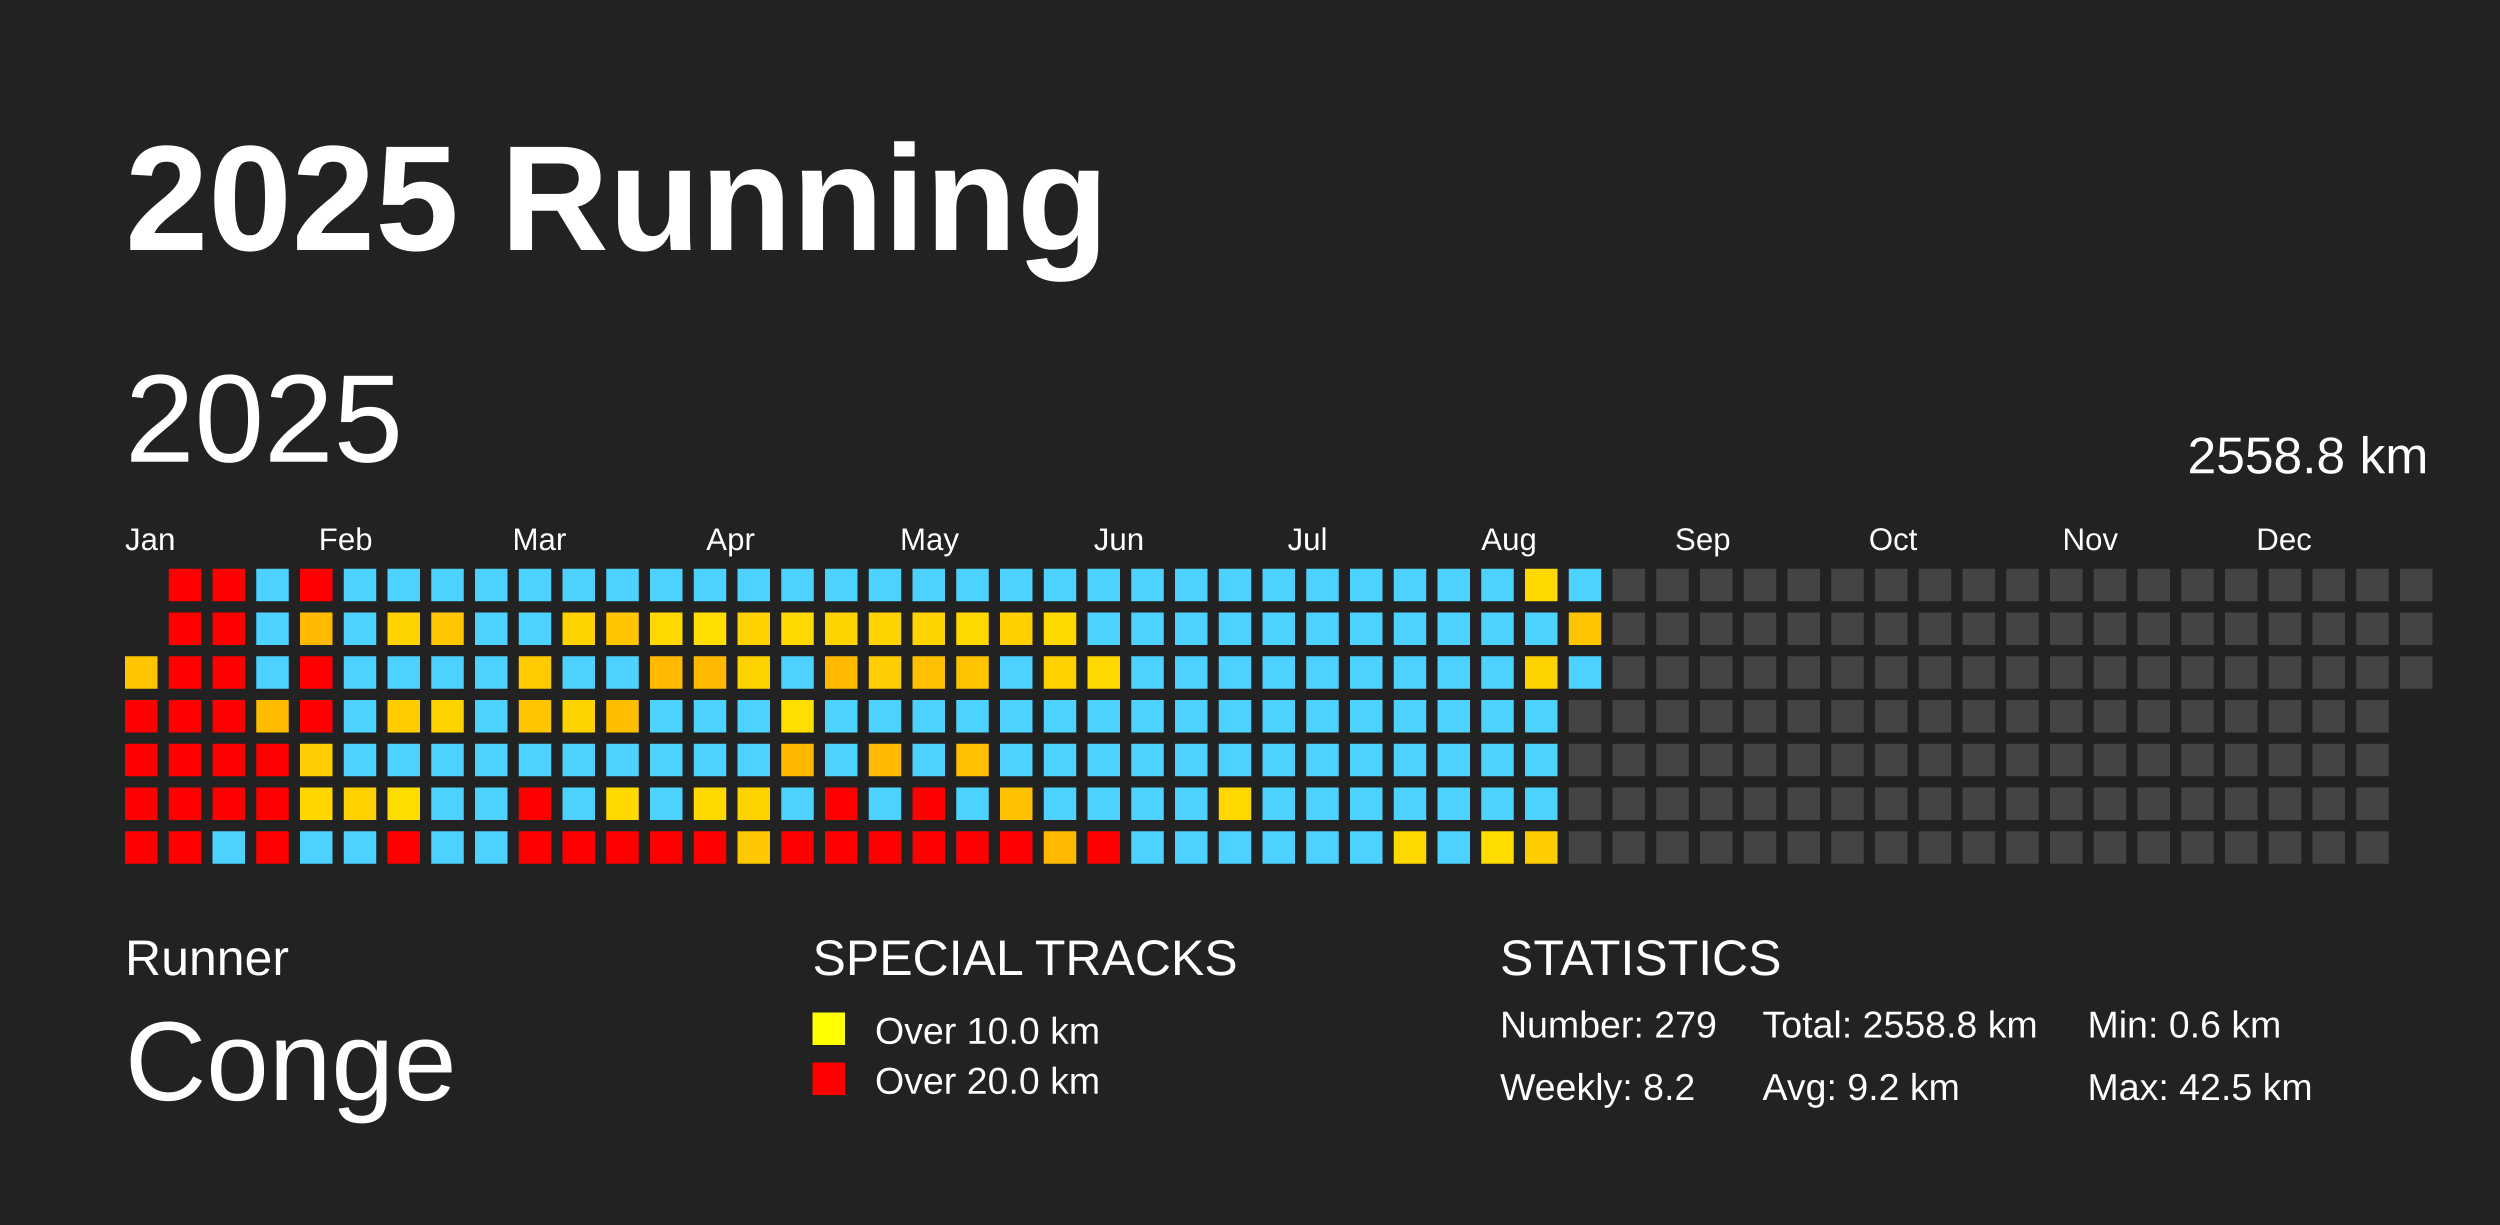
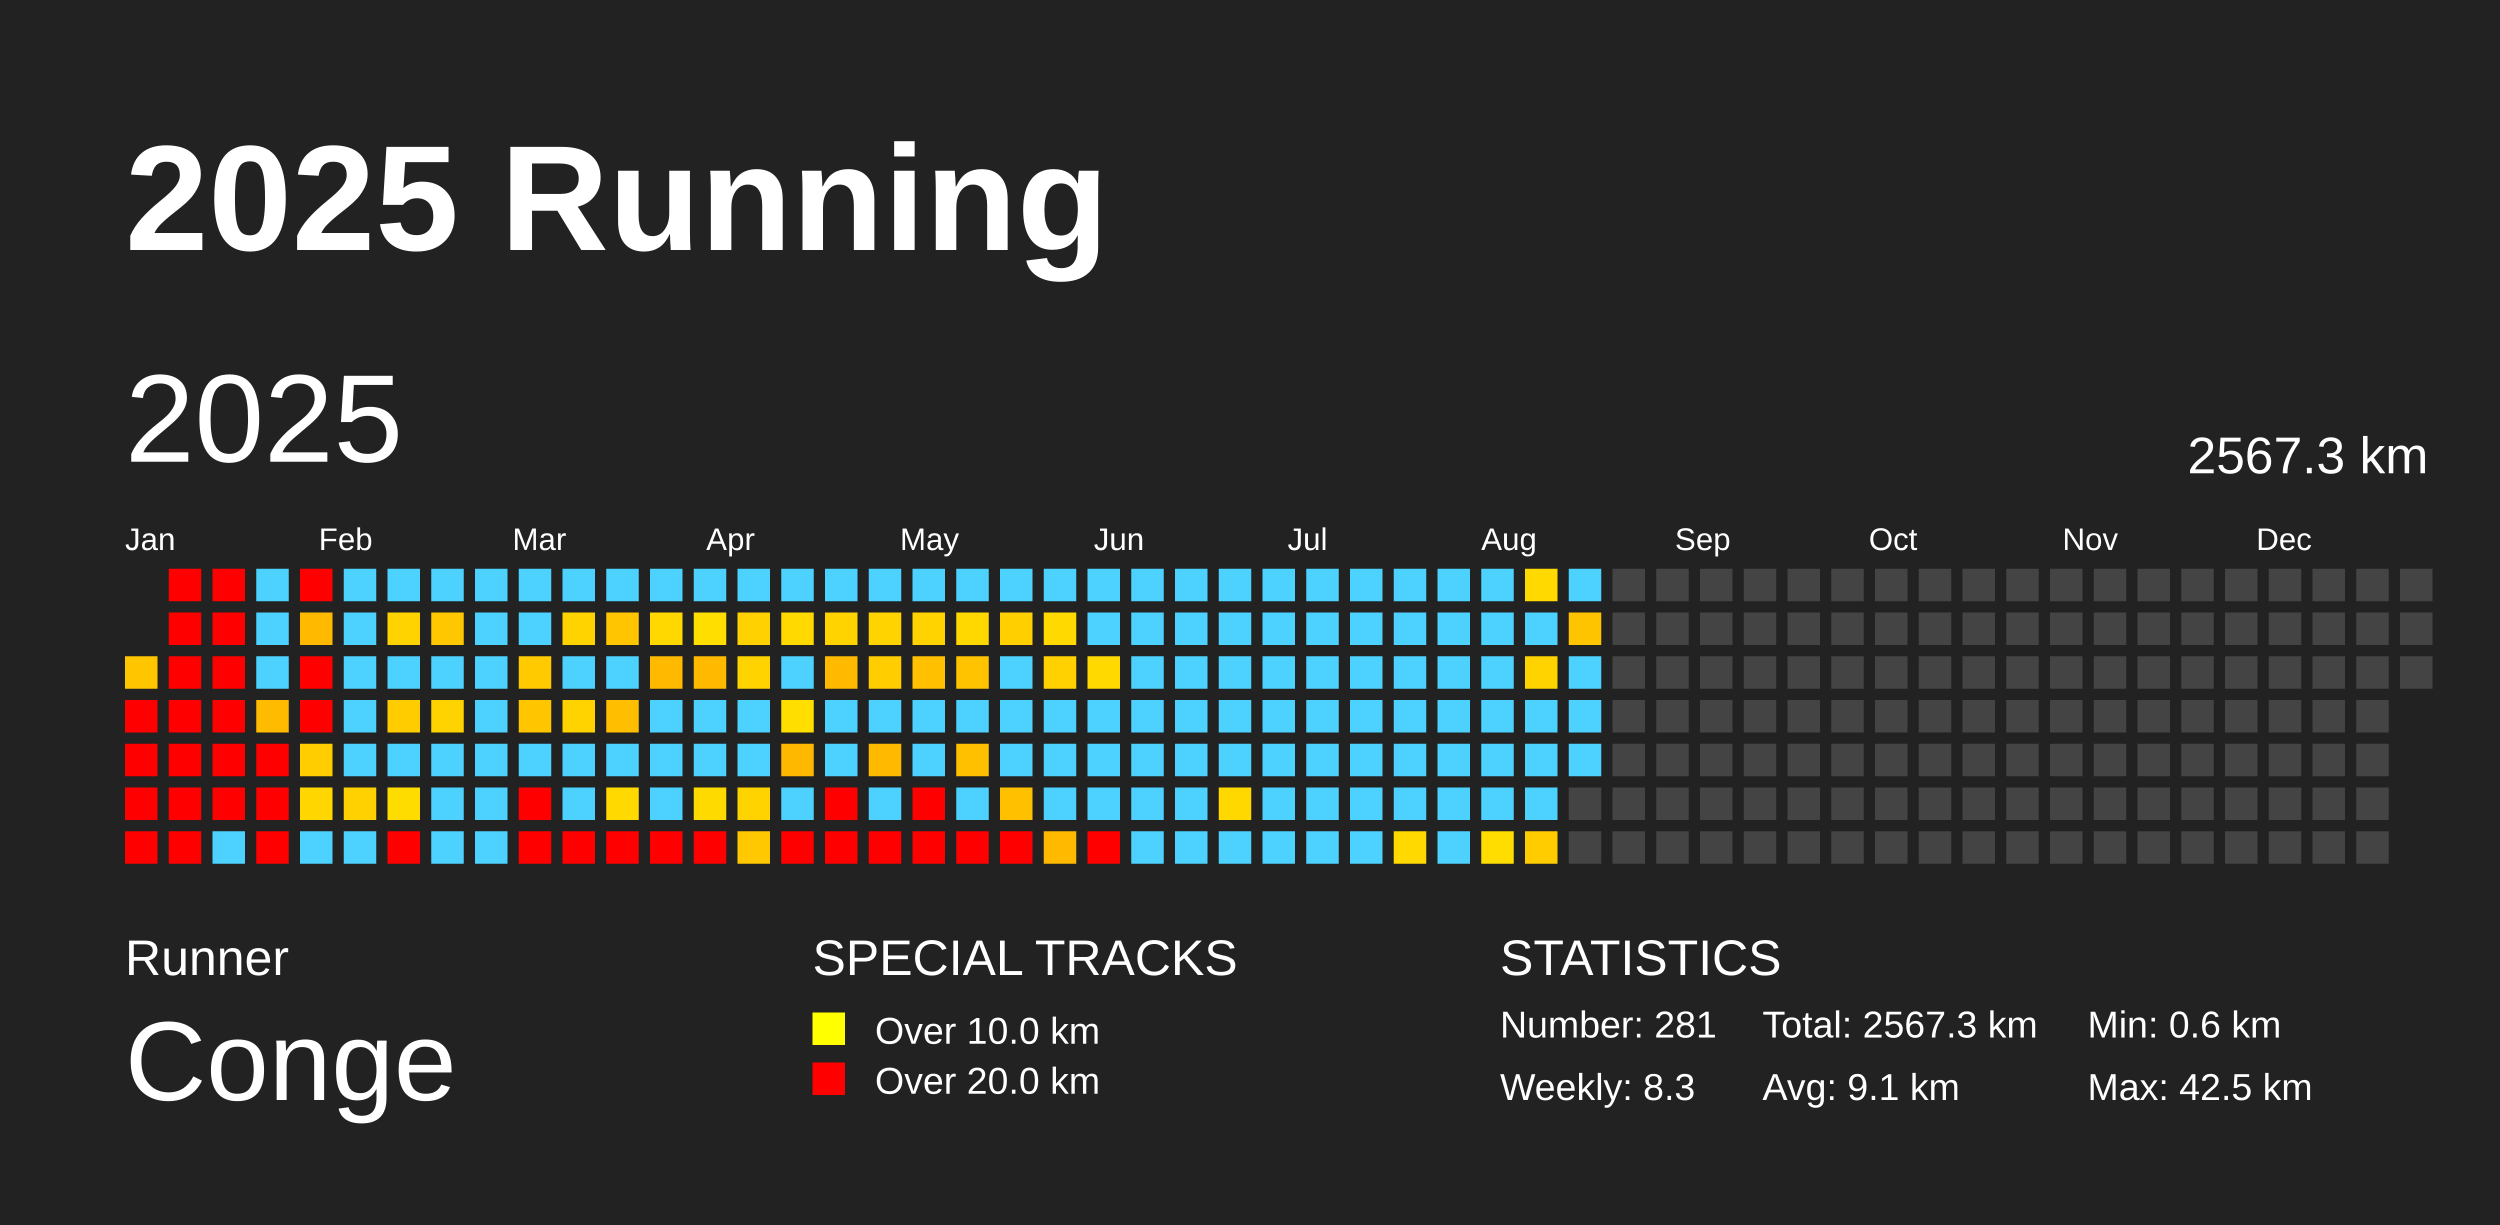
<svg xmlns="http://www.w3.org/2000/svg" baseProfile="full" height="98mm" version="1.1" viewBox="0,0,200,98" width="200mm">
  <defs />
  <rect fill="#222222" height="98" width="200" x="0" y="0" />
  <text fill="#FFFFFF" style="font-size:12px; font-family:Arial; font-weight:bold;" x="10" y="20">2025 Running</text>
  <text fill="#FFFFFF" style="font-size:4px; font-family:Arial" x="10" y="78">Runner</text>
  <text fill="#FFFFFF" style="font-size:9px; font-family:Arial" x="10" y="88">Conge</text>
  <text fill="#FFFFFF" style="font-size:4px; font-family:Arial" x="65" y="78">SPECIAL TRACKS</text>
  <rect fill="yellow" height="2.6" width="2.6" x="65" y="81" />
  <text fill="#FFFFFF" style="font-size:3px; font-family:Arial" x="70" y="83.5">Over 10.0 km</text>
  <rect fill="red" height="2.6" width="2.6" x="65" y="85" />
  <text fill="#FFFFFF" style="font-size:3px; font-family:Arial" x="70" y="87.5">Over 20.0 km</text>
  <text fill="#FFFFFF" style="font-size:4px; font-family:Arial" x="120" y="78">STATISTICS</text>
-   <text fill="#FFFFFF" style="font-size:3px; font-family:Arial" x="120" y="83">Number: 279</text>
-   <text fill="#FFFFFF" style="font-size:3px; font-family:Arial" x="120" y="88">Weekly: 8.2</text>
-   <text fill="#FFFFFF" style="font-size:3px; font-family:Arial" x="141" y="83">Total: 2558.8 km</text>
-   <text fill="#FFFFFF" style="font-size:3px; font-family:Arial" x="141" y="88">Avg: 9.2 km</text>
+   <text fill="#FFFFFF" style="font-size:3px; font-family:Arial" x="120" y="83">Number: 281</text>
+   <text fill="#FFFFFF" style="font-size:3px; font-family:Arial" x="120" y="88">Weekly: 8.3</text>
+   <text fill="#FFFFFF" style="font-size:3px; font-family:Arial" x="141" y="83">Total: 2567.3 km</text>
+   <text fill="#FFFFFF" style="font-size:3px; font-family:Arial" x="141" y="88">Avg: 9.1 km</text>
  <text fill="#FFFFFF" style="font-size:3px; font-family:Arial" x="167" y="83">Min: 0.6 km</text>
  <text fill="#FFFFFF" style="font-size:3px; font-family:Arial" x="167" y="88">Max: 42.5 km</text>
  <text dominant-baseline="hanging" fill="#FFFFFF" style="font-size:10.0px; font-family:Arial;" x="10" y="30">2025</text>
-   <text dominant-baseline="hanging" fill="#FFFFFF" style="font-size:4.125px; font-family:Arial;" x="175" y="35">2558.8 km</text>
+   <text dominant-baseline="hanging" fill="#FFFFFF" style="font-size:4.125px; font-family:Arial;" x="175" y="35">2567.3 km</text>
  <text fill="#FFFFFF" style="font-size:2.5px; font-family:Arial" x="10.0" y="44">Jan</text>
  <text fill="#FFFFFF" style="font-size:2.5px; font-family:Arial" x="25.5" y="44">Feb</text>
  <text fill="#FFFFFF" style="font-size:2.5px; font-family:Arial" x="41.0" y="44">Mar</text>
  <text fill="#FFFFFF" style="font-size:2.5px; font-family:Arial" x="56.5" y="44">Apr</text>
  <text fill="#FFFFFF" style="font-size:2.5px; font-family:Arial" x="72.0" y="44">May</text>
  <text fill="#FFFFFF" style="font-size:2.5px; font-family:Arial" x="87.5" y="44">Jun</text>
  <text fill="#FFFFFF" style="font-size:2.5px; font-family:Arial" x="103.0" y="44">Jul</text>
  <text fill="#FFFFFF" style="font-size:2.5px; font-family:Arial" x="118.5" y="44">Aug</text>
  <text fill="#FFFFFF" style="font-size:2.5px; font-family:Arial" x="134.0" y="44">Sep</text>
  <text fill="#FFFFFF" style="font-size:2.5px; font-family:Arial" x="149.5" y="44">Oct</text>
  <text fill="#FFFFFF" style="font-size:2.5px; font-family:Arial" x="165.0" y="44">Nov</text>
  <text fill="#FFFFFF" style="font-size:2.5px; font-family:Arial" x="180.5" y="44">Dec</text>
  <rect fill="#ffc600" height="2.6" width="2.6" x="10.0" y="52.5" />
  <rect fill="red" height="2.6" width="2.6" x="10.0" y="56.0" />
  <rect fill="red" height="2.6" width="2.6" x="10.0" y="59.5" />
  <rect fill="red" height="2.6" width="2.6" x="10.0" y="63.0" />
  <rect fill="red" height="2.6" width="2.6" x="10.0" y="66.5" />
  <rect fill="red" height="2.6" width="2.6" x="13.5" y="45.5" />
  <rect fill="red" height="2.6" width="2.6" x="13.5" y="49.0" />
  <rect fill="red" height="2.6" width="2.6" x="13.5" y="52.5" />
  <rect fill="red" height="2.6" width="2.6" x="13.5" y="56.0" />
  <rect fill="red" height="2.6" width="2.6" x="13.5" y="59.5" />
  <rect fill="red" height="2.6" width="2.6" x="13.5" y="63.0" />
  <rect fill="red" height="2.6" width="2.6" x="13.5" y="66.5" />
  <rect fill="red" height="2.6" width="2.6" x="17.0" y="45.5" />
  <rect fill="red" height="2.6" width="2.6" x="17.0" y="49.0" />
  <rect fill="red" height="2.6" width="2.6" x="17.0" y="52.5" />
  <rect fill="red" height="2.6" width="2.6" x="17.0" y="56.0" />
  <rect fill="red" height="2.6" width="2.6" x="17.0" y="59.5" />
  <rect fill="red" height="2.6" width="2.6" x="17.0" y="63.0" />
  <rect fill="#4dd2ff" height="2.6" width="2.6" x="17.0" y="66.5" />
  <rect fill="#4dd2ff" height="2.6" width="2.6" x="20.5" y="45.5" />
  <rect fill="#4dd2ff" height="2.6" width="2.6" x="20.5" y="49.0" />
  <rect fill="#4dd2ff" height="2.6" width="2.6" x="20.5" y="52.5" />
  <rect fill="#ffbb00" height="2.6" width="2.6" x="20.5" y="56.0" />
  <rect fill="red" height="2.6" width="2.6" x="20.5" y="59.5" />
  <rect fill="red" height="2.6" width="2.6" x="20.5" y="63.0" />
  <rect fill="red" height="2.6" width="2.6" x="20.5" y="66.5" />
  <rect fill="red" height="2.6" width="2.6" x="24.0" y="45.5" />
  <rect fill="#ffba00" height="2.6" width="2.6" x="24.0" y="49.0" />
  <rect fill="red" height="2.6" width="2.6" x="24.0" y="52.5" />
  <rect fill="red" height="2.6" width="2.6" x="24.0" y="56.0" />
  <rect fill="#ffcd00" height="2.6" width="2.6" x="24.0" y="59.5" />
  <rect fill="#ffd600" height="2.6" width="2.6" x="24.0" y="63.0" />
  <rect fill="#4dd2ff" height="2.6" width="2.6" x="24.0" y="66.5" />
  <rect fill="#4dd2ff" height="2.6" width="2.6" x="27.5" y="45.5" />
  <rect fill="#4dd2ff" height="2.6" width="2.6" x="27.5" y="49.0" />
  <rect fill="#4dd2ff" height="2.6" width="2.6" x="27.5" y="52.5" />
  <rect fill="#4dd2ff" height="2.6" width="2.6" x="27.5" y="56.0" />
  <rect fill="#4dd2ff" height="2.6" width="2.6" x="27.5" y="59.5" />
  <rect fill="#ffd100" height="2.6" width="2.6" x="27.5" y="63.0" />
  <rect fill="#4dd2ff" height="2.6" width="2.6" x="27.5" y="66.5" />
  <rect fill="#4dd2ff" height="2.6" width="2.6" x="31.0" y="45.5" />
  <rect fill="#ffd300" height="2.6" width="2.6" x="31.0" y="49.0" />
  <rect fill="#4dd2ff" height="2.6" width="2.6" x="31.0" y="52.5" />
  <rect fill="#ffcc00" height="2.6" width="2.6" x="31.0" y="56.0" />
  <rect fill="#4dd2ff" height="2.6" width="2.6" x="31.0" y="59.5" />
  <rect fill="#ffdc00" height="2.6" width="2.6" x="31.0" y="63.0" />
  <rect fill="red" height="2.6" width="2.6" x="31.0" y="66.5" />
  <rect fill="#4dd2ff" height="2.6" width="2.6" x="34.5" y="45.5" />
  <rect fill="#ffc700" height="2.6" width="2.6" x="34.5" y="49.0" />
  <rect fill="#4dd2ff" height="2.6" width="2.6" x="34.5" y="52.5" />
  <rect fill="#ffd300" height="2.6" width="2.6" x="34.5" y="56.0" />
  <rect fill="#4dd2ff" height="2.6" width="2.6" x="34.5" y="59.5" />
  <rect fill="#4dd2ff" height="2.6" width="2.6" x="34.5" y="63.0" />
  <rect fill="#4dd2ff" height="2.6" width="2.6" x="34.5" y="66.5" />
  <rect fill="#4dd2ff" height="2.6" width="2.6" x="38.0" y="45.5" />
  <rect fill="#4dd2ff" height="2.6" width="2.6" x="38.0" y="49.0" />
  <rect fill="#4dd2ff" height="2.6" width="2.6" x="38.0" y="52.5" />
  <rect fill="#4dd2ff" height="2.6" width="2.6" x="38.0" y="56.0" />
  <rect fill="#4dd2ff" height="2.6" width="2.6" x="38.0" y="59.5" />
  <rect fill="#4dd2ff" height="2.6" width="2.6" x="38.0" y="63.0" />
  <rect fill="#4dd2ff" height="2.6" width="2.6" x="38.0" y="66.5" />
  <rect fill="#4dd2ff" height="2.6" width="2.6" x="41.5" y="45.5" />
  <rect fill="#4dd2ff" height="2.6" width="2.6" x="41.5" y="49.0" />
  <rect fill="#ffcb00" height="2.6" width="2.6" x="41.5" y="52.5" />
  <rect fill="#ffc600" height="2.6" width="2.6" x="41.5" y="56.0" />
  <rect fill="#4dd2ff" height="2.6" width="2.6" x="41.5" y="59.5" />
  <rect fill="red" height="2.6" width="2.6" x="41.5" y="63.0" />
  <rect fill="red" height="2.6" width="2.6" x="41.5" y="66.5" />
  <rect fill="#4dd2ff" height="2.6" width="2.6" x="45.0" y="45.5" />
  <rect fill="#ffd300" height="2.6" width="2.6" x="45.0" y="49.0" />
  <rect fill="#4dd2ff" height="2.6" width="2.6" x="45.0" y="52.5" />
  <rect fill="#ffd300" height="2.6" width="2.6" x="45.0" y="56.0" />
  <rect fill="#4dd2ff" height="2.6" width="2.6" x="45.0" y="59.5" />
  <rect fill="#4dd2ff" height="2.6" width="2.6" x="45.0" y="63.0" />
  <rect fill="red" height="2.6" width="2.6" x="45.0" y="66.5" />
  <rect fill="#4dd2ff" height="2.6" width="2.6" x="48.5" y="45.5" />
  <rect fill="#ffc500" height="2.6" width="2.6" x="48.5" y="49.0" />
  <rect fill="#4dd2ff" height="2.6" width="2.6" x="48.5" y="52.5" />
  <rect fill="#ffbe00" height="2.6" width="2.6" x="48.5" y="56.0" />
  <rect fill="#4dd2ff" height="2.6" width="2.6" x="48.5" y="59.5" />
  <rect fill="#ffd900" height="2.6" width="2.6" x="48.5" y="63.0" />
  <rect fill="red" height="2.6" width="2.6" x="48.5" y="66.5" />
  <rect fill="#4dd2ff" height="2.6" width="2.6" x="52.0" y="45.5" />
  <rect fill="#ffd800" height="2.6" width="2.6" x="52.0" y="49.0" />
  <rect fill="#ffba00" height="2.6" width="2.6" x="52.0" y="52.5" />
  <rect fill="#4dd2ff" height="2.6" width="2.6" x="52.0" y="56.0" />
  <rect fill="#4dd2ff" height="2.6" width="2.6" x="52.0" y="59.5" />
  <rect fill="#4dd2ff" height="2.6" width="2.6" x="52.0" y="63.0" />
  <rect fill="red" height="2.6" width="2.6" x="52.0" y="66.5" />
  <rect fill="#4dd2ff" height="2.6" width="2.6" x="55.5" y="45.5" />
  <rect fill="#ffde00" height="2.6" width="2.6" x="55.5" y="49.0" />
  <rect fill="#ffba00" height="2.6" width="2.6" x="55.5" y="52.5" />
  <rect fill="#4dd2ff" height="2.6" width="2.6" x="55.5" y="56.0" />
  <rect fill="#4dd2ff" height="2.6" width="2.6" x="55.5" y="59.5" />
  <rect fill="#ffda00" height="2.6" width="2.6" x="55.5" y="63.0" />
  <rect fill="red" height="2.6" width="2.6" x="55.5" y="66.5" />
  <rect fill="#4dd2ff" height="2.6" width="2.6" x="59.0" y="45.5" />
  <rect fill="#ffd100" height="2.6" width="2.6" x="59.0" y="49.0" />
  <rect fill="#ffd300" height="2.6" width="2.6" x="59.0" y="52.5" />
  <rect fill="#4dd2ff" height="2.6" width="2.6" x="59.0" y="56.0" />
  <rect fill="#4dd2ff" height="2.6" width="2.6" x="59.0" y="59.5" />
  <rect fill="#ffd300" height="2.6" width="2.6" x="59.0" y="63.0" />
  <rect fill="#ffc800" height="2.6" width="2.6" x="59.0" y="66.5" />
  <rect fill="#4dd2ff" height="2.6" width="2.6" x="62.5" y="45.5" />
  <rect fill="#ffd900" height="2.6" width="2.6" x="62.5" y="49.0" />
  <rect fill="#4dd2ff" height="2.6" width="2.6" x="62.5" y="52.5" />
  <rect fill="#ffde00" height="2.6" width="2.6" x="62.5" y="56.0" />
  <rect fill="#ffb800" height="2.6" width="2.6" x="62.5" y="59.5" />
  <rect fill="#4dd2ff" height="2.6" width="2.6" x="62.5" y="63.0" />
  <rect fill="red" height="2.6" width="2.6" x="62.5" y="66.5" />
  <rect fill="#4dd2ff" height="2.6" width="2.6" x="66.0" y="45.5" />
  <rect fill="#ffd300" height="2.6" width="2.6" x="66.0" y="49.0" />
  <rect fill="#ffba00" height="2.6" width="2.6" x="66.0" y="52.5" />
  <rect fill="#4dd2ff" height="2.6" width="2.6" x="66.0" y="56.0" />
  <rect fill="#4dd2ff" height="2.6" width="2.6" x="66.0" y="59.5" />
  <rect fill="red" height="2.6" width="2.6" x="66.0" y="63.0" />
  <rect fill="red" height="2.6" width="2.6" x="66.0" y="66.5" />
  <rect fill="#4dd2ff" height="2.6" width="2.6" x="69.5" y="45.5" />
  <rect fill="#ffd300" height="2.6" width="2.6" x="69.5" y="49.0" />
  <rect fill="#ffcd00" height="2.6" width="2.6" x="69.5" y="52.5" />
  <rect fill="#4dd2ff" height="2.6" width="2.6" x="69.5" y="56.0" />
  <rect fill="#ffba00" height="2.6" width="2.6" x="69.5" y="59.5" />
  <rect fill="#4dd2ff" height="2.6" width="2.6" x="69.5" y="63.0" />
  <rect fill="red" height="2.6" width="2.6" x="69.5" y="66.5" />
  <rect fill="#4dd2ff" height="2.6" width="2.6" x="73.0" y="45.5" />
  <rect fill="#ffd300" height="2.6" width="2.6" x="73.0" y="49.0" />
  <rect fill="#ffc000" height="2.6" width="2.6" x="73.0" y="52.5" />
  <rect fill="#4dd2ff" height="2.6" width="2.6" x="73.0" y="56.0" />
  <rect fill="#4dd2ff" height="2.6" width="2.6" x="73.0" y="59.5" />
  <rect fill="red" height="2.6" width="2.6" x="73.0" y="63.0" />
  <rect fill="red" height="2.6" width="2.6" x="73.0" y="66.5" />
  <rect fill="#4dd2ff" height="2.6" width="2.6" x="76.5" y="45.5" />
  <rect fill="#ffd800" height="2.6" width="2.6" x="76.5" y="49.0" />
  <rect fill="#ffc300" height="2.6" width="2.6" x="76.5" y="52.5" />
  <rect fill="#4dd2ff" height="2.6" width="2.6" x="76.5" y="56.0" />
  <rect fill="#ffc000" height="2.6" width="2.6" x="76.5" y="59.5" />
  <rect fill="#4dd2ff" height="2.6" width="2.6" x="76.5" y="63.0" />
  <rect fill="red" height="2.6" width="2.6" x="76.5" y="66.5" />
  <rect fill="#4dd2ff" height="2.6" width="2.6" x="80.0" y="45.5" />
  <rect fill="#ffcf00" height="2.6" width="2.6" x="80.0" y="49.0" />
  <rect fill="#4dd2ff" height="2.6" width="2.6" x="80.0" y="52.5" />
  <rect fill="#4dd2ff" height="2.6" width="2.6" x="80.0" y="56.0" />
  <rect fill="#4dd2ff" height="2.6" width="2.6" x="80.0" y="59.5" />
  <rect fill="#ffc000" height="2.6" width="2.6" x="80.0" y="63.0" />
  <rect fill="red" height="2.6" width="2.6" x="80.0" y="66.5" />
  <rect fill="#4dd2ff" height="2.6" width="2.6" x="83.5" y="45.5" />
  <rect fill="#ffd900" height="2.6" width="2.6" x="83.5" y="49.0" />
  <rect fill="#ffd100" height="2.6" width="2.6" x="83.5" y="52.5" />
  <rect fill="#4dd2ff" height="2.6" width="2.6" x="83.5" y="56.0" />
  <rect fill="#4dd2ff" height="2.6" width="2.6" x="83.5" y="59.5" />
  <rect fill="#4dd2ff" height="2.6" width="2.6" x="83.5" y="63.0" />
  <rect fill="#ffba00" height="2.6" width="2.6" x="83.5" y="66.5" />
  <rect fill="#4dd2ff" height="2.6" width="2.6" x="87.0" y="45.5" />
  <rect fill="#4dd2ff" height="2.6" width="2.6" x="87.0" y="49.0" />
  <rect fill="#ffd900" height="2.6" width="2.6" x="87.0" y="52.5" />
  <rect fill="#4dd2ff" height="2.6" width="2.6" x="87.0" y="56.0" />
  <rect fill="#4dd2ff" height="2.6" width="2.6" x="87.0" y="59.5" />
  <rect fill="#4dd2ff" height="2.6" width="2.6" x="87.0" y="63.0" />
  <rect fill="red" height="2.6" width="2.6" x="87.0" y="66.5" />
  <rect fill="#4dd2ff" height="2.6" width="2.6" x="90.5" y="45.5" />
  <rect fill="#4dd2ff" height="2.6" width="2.6" x="90.5" y="49.0" />
  <rect fill="#4dd2ff" height="2.6" width="2.6" x="90.5" y="52.5" />
  <rect fill="#4dd2ff" height="2.6" width="2.6" x="90.5" y="56.0" />
  <rect fill="#4dd2ff" height="2.6" width="2.6" x="90.5" y="59.5" />
  <rect fill="#4dd2ff" height="2.6" width="2.6" x="90.5" y="63.0" />
  <rect fill="#4dd2ff" height="2.6" width="2.6" x="90.5" y="66.5" />
  <rect fill="#4dd2ff" height="2.6" width="2.6" x="94.0" y="45.5" />
  <rect fill="#4dd2ff" height="2.6" width="2.6" x="94.0" y="49.0" />
  <rect fill="#4dd2ff" height="2.6" width="2.6" x="94.0" y="52.5" />
  <rect fill="#4dd2ff" height="2.6" width="2.6" x="94.0" y="56.0" />
  <rect fill="#4dd2ff" height="2.6" width="2.6" x="94.0" y="59.5" />
  <rect fill="#4dd2ff" height="2.6" width="2.6" x="94.0" y="63.0" />
  <rect fill="#4dd2ff" height="2.6" width="2.6" x="94.0" y="66.5" />
  <rect fill="#4dd2ff" height="2.6" width="2.6" x="97.5" y="45.5" />
  <rect fill="#4dd2ff" height="2.6" width="2.6" x="97.5" y="49.0" />
  <rect fill="#4dd2ff" height="2.6" width="2.6" x="97.5" y="52.5" />
  <rect fill="#4dd2ff" height="2.6" width="2.6" x="97.5" y="56.0" />
  <rect fill="#4dd2ff" height="2.6" width="2.6" x="97.5" y="59.5" />
  <rect fill="#ffd800" height="2.6" width="2.6" x="97.5" y="63.0" />
  <rect fill="#4dd2ff" height="2.6" width="2.6" x="97.5" y="66.5" />
  <rect fill="#4dd2ff" height="2.6" width="2.6" x="101.0" y="45.5" />
  <rect fill="#4dd2ff" height="2.6" width="2.6" x="101.0" y="49.0" />
  <rect fill="#4dd2ff" height="2.6" width="2.6" x="101.0" y="52.5" />
  <rect fill="#4dd2ff" height="2.6" width="2.6" x="101.0" y="56.0" />
  <rect fill="#4dd2ff" height="2.6" width="2.6" x="101.0" y="59.5" />
  <rect fill="#4dd2ff" height="2.6" width="2.6" x="101.0" y="63.0" />
  <rect fill="#4dd2ff" height="2.6" width="2.6" x="101.0" y="66.5" />
  <rect fill="#4dd2ff" height="2.6" width="2.6" x="104.5" y="45.5" />
  <rect fill="#4dd2ff" height="2.6" width="2.6" x="104.5" y="49.0" />
  <rect fill="#4dd2ff" height="2.6" width="2.6" x="104.5" y="52.5" />
  <rect fill="#4dd2ff" height="2.6" width="2.6" x="104.5" y="56.0" />
  <rect fill="#4dd2ff" height="2.6" width="2.6" x="104.5" y="59.5" />
  <rect fill="#4dd2ff" height="2.6" width="2.6" x="104.5" y="63.0" />
  <rect fill="#4dd2ff" height="2.6" width="2.6" x="104.5" y="66.5" />
  <rect fill="#4dd2ff" height="2.6" width="2.6" x="108.0" y="45.5" />
  <rect fill="#4dd2ff" height="2.6" width="2.6" x="108.0" y="49.0" />
  <rect fill="#4dd2ff" height="2.6" width="2.6" x="108.0" y="52.5" />
  <rect fill="#4dd2ff" height="2.6" width="2.6" x="108.0" y="56.0" />
  <rect fill="#4dd2ff" height="2.6" width="2.6" x="108.0" y="59.5" />
  <rect fill="#4dd2ff" height="2.6" width="2.6" x="108.0" y="63.0" />
  <rect fill="#4dd2ff" height="2.6" width="2.6" x="108.0" y="66.5" />
  <rect fill="#4dd2ff" height="2.6" width="2.6" x="111.5" y="45.5" />
  <rect fill="#4dd2ff" height="2.6" width="2.6" x="111.5" y="49.0" />
  <rect fill="#4dd2ff" height="2.6" width="2.6" x="111.5" y="52.5" />
  <rect fill="#4dd2ff" height="2.6" width="2.6" x="111.5" y="56.0" />
  <rect fill="#4dd2ff" height="2.6" width="2.6" x="111.5" y="59.5" />
  <rect fill="#4dd2ff" height="2.6" width="2.6" x="111.5" y="63.0" />
  <rect fill="#ffd900" height="2.6" width="2.6" x="111.5" y="66.5" />
  <rect fill="#4dd2ff" height="2.6" width="2.6" x="115.0" y="45.5" />
  <rect fill="#4dd2ff" height="2.6" width="2.6" x="115.0" y="49.0" />
  <rect fill="#4dd2ff" height="2.6" width="2.6" x="115.0" y="52.5" />
  <rect fill="#4dd2ff" height="2.6" width="2.6" x="115.0" y="56.0" />
  <rect fill="#4dd2ff" height="2.6" width="2.6" x="115.0" y="59.5" />
  <rect fill="#4dd2ff" height="2.6" width="2.6" x="115.0" y="63.0" />
  <rect fill="#4dd2ff" height="2.6" width="2.6" x="115.0" y="66.5" />
  <rect fill="#4dd2ff" height="2.6" width="2.6" x="118.5" y="45.5" />
  <rect fill="#4dd2ff" height="2.6" width="2.6" x="118.5" y="49.0" />
  <rect fill="#4dd2ff" height="2.6" width="2.6" x="118.5" y="52.5" />
  <rect fill="#4dd2ff" height="2.6" width="2.6" x="118.5" y="56.0" />
  <rect fill="#4dd2ff" height="2.6" width="2.6" x="118.5" y="59.5" />
  <rect fill="#4dd2ff" height="2.6" width="2.6" x="118.5" y="63.0" />
  <rect fill="#ffdd00" height="2.6" width="2.6" x="118.5" y="66.5" />
  <rect fill="#ffd900" height="2.6" width="2.6" x="122.0" y="45.5" />
  <rect fill="#4dd2ff" height="2.6" width="2.6" x="122.0" y="49.0" />
  <rect fill="#ffd300" height="2.6" width="2.6" x="122.0" y="52.5" />
  <rect fill="#4dd2ff" height="2.6" width="2.6" x="122.0" y="56.0" />
  <rect fill="#4dd2ff" height="2.6" width="2.6" x="122.0" y="59.5" />
  <rect fill="#4dd2ff" height="2.6" width="2.6" x="122.0" y="63.0" />
  <rect fill="#ffcc00" height="2.6" width="2.6" x="122.0" y="66.5" />
  <rect fill="#4dd2ff" height="2.6" width="2.6" x="125.5" y="45.5" />
  <rect fill="#ffc400" height="2.6" width="2.6" x="125.5" y="49.0" />
  <rect fill="#4dd2ff" height="2.6" width="2.6" x="125.5" y="52.5" />
-   <rect fill="#444444" height="2.6" width="2.6" x="125.5" y="56.0" />
-   <rect fill="#444444" height="2.6" width="2.6" x="125.5" y="59.5" />
+   <rect fill="#4dd2ff" height="2.6" width="2.6" x="125.5" y="56.0" />
+   <rect fill="#4dd2ff" height="2.6" width="2.6" x="125.5" y="59.5" />
  <rect fill="#444444" height="2.6" width="2.6" x="125.5" y="63.0" />
  <rect fill="#444444" height="2.6" width="2.6" x="125.5" y="66.5" />
  <rect fill="#444444" height="2.6" width="2.6" x="129.0" y="45.5" />
  <rect fill="#444444" height="2.6" width="2.6" x="129.0" y="49.0" />
  <rect fill="#444444" height="2.6" width="2.6" x="129.0" y="52.5" />
  <rect fill="#444444" height="2.6" width="2.6" x="129.0" y="56.0" />
  <rect fill="#444444" height="2.6" width="2.6" x="129.0" y="59.5" />
  <rect fill="#444444" height="2.6" width="2.6" x="129.0" y="63.0" />
  <rect fill="#444444" height="2.6" width="2.6" x="129.0" y="66.5" />
  <rect fill="#444444" height="2.6" width="2.6" x="132.5" y="45.5" />
  <rect fill="#444444" height="2.6" width="2.6" x="132.5" y="49.0" />
  <rect fill="#444444" height="2.6" width="2.6" x="132.5" y="52.5" />
  <rect fill="#444444" height="2.6" width="2.6" x="132.5" y="56.0" />
  <rect fill="#444444" height="2.6" width="2.6" x="132.5" y="59.5" />
  <rect fill="#444444" height="2.6" width="2.6" x="132.5" y="63.0" />
  <rect fill="#444444" height="2.6" width="2.6" x="132.5" y="66.5" />
  <rect fill="#444444" height="2.6" width="2.6" x="136.0" y="45.5" />
  <rect fill="#444444" height="2.6" width="2.6" x="136.0" y="49.0" />
  <rect fill="#444444" height="2.6" width="2.6" x="136.0" y="52.5" />
  <rect fill="#444444" height="2.6" width="2.6" x="136.0" y="56.0" />
  <rect fill="#444444" height="2.6" width="2.6" x="136.0" y="59.5" />
  <rect fill="#444444" height="2.6" width="2.6" x="136.0" y="63.0" />
  <rect fill="#444444" height="2.6" width="2.6" x="136.0" y="66.5" />
  <rect fill="#444444" height="2.6" width="2.6" x="139.5" y="45.5" />
  <rect fill="#444444" height="2.6" width="2.6" x="139.5" y="49.0" />
  <rect fill="#444444" height="2.6" width="2.6" x="139.5" y="52.5" />
  <rect fill="#444444" height="2.6" width="2.6" x="139.5" y="56.0" />
  <rect fill="#444444" height="2.6" width="2.6" x="139.5" y="59.5" />
  <rect fill="#444444" height="2.6" width="2.6" x="139.5" y="63.0" />
  <rect fill="#444444" height="2.6" width="2.6" x="139.5" y="66.5" />
  <rect fill="#444444" height="2.6" width="2.6" x="143.0" y="45.5" />
  <rect fill="#444444" height="2.6" width="2.6" x="143.0" y="49.0" />
  <rect fill="#444444" height="2.6" width="2.6" x="143.0" y="52.5" />
  <rect fill="#444444" height="2.6" width="2.6" x="143.0" y="56.0" />
  <rect fill="#444444" height="2.6" width="2.6" x="143.0" y="59.5" />
  <rect fill="#444444" height="2.6" width="2.6" x="143.0" y="63.0" />
  <rect fill="#444444" height="2.6" width="2.6" x="143.0" y="66.5" />
  <rect fill="#444444" height="2.6" width="2.6" x="146.5" y="45.5" />
  <rect fill="#444444" height="2.6" width="2.6" x="146.5" y="49.0" />
  <rect fill="#444444" height="2.6" width="2.6" x="146.5" y="52.5" />
  <rect fill="#444444" height="2.6" width="2.6" x="146.5" y="56.0" />
  <rect fill="#444444" height="2.6" width="2.6" x="146.5" y="59.5" />
  <rect fill="#444444" height="2.6" width="2.6" x="146.5" y="63.0" />
  <rect fill="#444444" height="2.6" width="2.6" x="146.5" y="66.5" />
  <rect fill="#444444" height="2.6" width="2.6" x="150.0" y="45.5" />
  <rect fill="#444444" height="2.6" width="2.6" x="150.0" y="49.0" />
  <rect fill="#444444" height="2.6" width="2.6" x="150.0" y="52.5" />
  <rect fill="#444444" height="2.6" width="2.6" x="150.0" y="56.0" />
  <rect fill="#444444" height="2.6" width="2.6" x="150.0" y="59.5" />
  <rect fill="#444444" height="2.6" width="2.6" x="150.0" y="63.0" />
  <rect fill="#444444" height="2.6" width="2.6" x="150.0" y="66.5" />
  <rect fill="#444444" height="2.6" width="2.6" x="153.5" y="45.5" />
  <rect fill="#444444" height="2.6" width="2.6" x="153.5" y="49.0" />
  <rect fill="#444444" height="2.6" width="2.6" x="153.5" y="52.5" />
  <rect fill="#444444" height="2.6" width="2.6" x="153.5" y="56.0" />
  <rect fill="#444444" height="2.6" width="2.6" x="153.5" y="59.5" />
  <rect fill="#444444" height="2.6" width="2.6" x="153.5" y="63.0" />
  <rect fill="#444444" height="2.6" width="2.6" x="153.5" y="66.5" />
  <rect fill="#444444" height="2.6" width="2.6" x="157.0" y="45.5" />
  <rect fill="#444444" height="2.6" width="2.6" x="157.0" y="49.0" />
  <rect fill="#444444" height="2.6" width="2.6" x="157.0" y="52.5" />
  <rect fill="#444444" height="2.6" width="2.6" x="157.0" y="56.0" />
  <rect fill="#444444" height="2.6" width="2.6" x="157.0" y="59.5" />
  <rect fill="#444444" height="2.6" width="2.6" x="157.0" y="63.0" />
  <rect fill="#444444" height="2.6" width="2.6" x="157.0" y="66.5" />
  <rect fill="#444444" height="2.6" width="2.6" x="160.5" y="45.5" />
  <rect fill="#444444" height="2.6" width="2.6" x="160.5" y="49.0" />
  <rect fill="#444444" height="2.6" width="2.6" x="160.5" y="52.5" />
  <rect fill="#444444" height="2.6" width="2.6" x="160.5" y="56.0" />
  <rect fill="#444444" height="2.6" width="2.6" x="160.5" y="59.5" />
  <rect fill="#444444" height="2.6" width="2.6" x="160.5" y="63.0" />
  <rect fill="#444444" height="2.6" width="2.6" x="160.5" y="66.5" />
  <rect fill="#444444" height="2.6" width="2.6" x="164.0" y="45.5" />
  <rect fill="#444444" height="2.6" width="2.6" x="164.0" y="49.0" />
  <rect fill="#444444" height="2.6" width="2.6" x="164.0" y="52.5" />
  <rect fill="#444444" height="2.6" width="2.6" x="164.0" y="56.0" />
  <rect fill="#444444" height="2.6" width="2.6" x="164.0" y="59.5" />
  <rect fill="#444444" height="2.6" width="2.6" x="164.0" y="63.0" />
  <rect fill="#444444" height="2.6" width="2.6" x="164.0" y="66.5" />
  <rect fill="#444444" height="2.6" width="2.6" x="167.5" y="45.5" />
  <rect fill="#444444" height="2.6" width="2.6" x="167.5" y="49.0" />
  <rect fill="#444444" height="2.6" width="2.6" x="167.5" y="52.5" />
  <rect fill="#444444" height="2.6" width="2.6" x="167.5" y="56.0" />
  <rect fill="#444444" height="2.6" width="2.6" x="167.5" y="59.5" />
  <rect fill="#444444" height="2.6" width="2.6" x="167.5" y="63.0" />
  <rect fill="#444444" height="2.6" width="2.6" x="167.5" y="66.5" />
  <rect fill="#444444" height="2.6" width="2.6" x="171.0" y="45.5" />
  <rect fill="#444444" height="2.6" width="2.6" x="171.0" y="49.0" />
  <rect fill="#444444" height="2.6" width="2.6" x="171.0" y="52.5" />
  <rect fill="#444444" height="2.6" width="2.6" x="171.0" y="56.0" />
  <rect fill="#444444" height="2.6" width="2.6" x="171.0" y="59.5" />
  <rect fill="#444444" height="2.6" width="2.6" x="171.0" y="63.0" />
  <rect fill="#444444" height="2.6" width="2.6" x="171.0" y="66.5" />
  <rect fill="#444444" height="2.6" width="2.6" x="174.5" y="45.5" />
  <rect fill="#444444" height="2.6" width="2.6" x="174.5" y="49.0" />
  <rect fill="#444444" height="2.6" width="2.6" x="174.5" y="52.5" />
  <rect fill="#444444" height="2.6" width="2.6" x="174.5" y="56.0" />
  <rect fill="#444444" height="2.6" width="2.6" x="174.5" y="59.5" />
  <rect fill="#444444" height="2.6" width="2.6" x="174.5" y="63.0" />
  <rect fill="#444444" height="2.6" width="2.6" x="174.5" y="66.5" />
  <rect fill="#444444" height="2.6" width="2.6" x="178.0" y="45.5" />
  <rect fill="#444444" height="2.6" width="2.6" x="178.0" y="49.0" />
  <rect fill="#444444" height="2.6" width="2.6" x="178.0" y="52.5" />
  <rect fill="#444444" height="2.6" width="2.6" x="178.0" y="56.0" />
  <rect fill="#444444" height="2.6" width="2.6" x="178.0" y="59.5" />
  <rect fill="#444444" height="2.6" width="2.6" x="178.0" y="63.0" />
  <rect fill="#444444" height="2.6" width="2.6" x="178.0" y="66.5" />
  <rect fill="#444444" height="2.6" width="2.6" x="181.5" y="45.5" />
  <rect fill="#444444" height="2.6" width="2.6" x="181.5" y="49.0" />
  <rect fill="#444444" height="2.6" width="2.6" x="181.5" y="52.5" />
  <rect fill="#444444" height="2.6" width="2.6" x="181.5" y="56.0" />
  <rect fill="#444444" height="2.6" width="2.6" x="181.5" y="59.5" />
  <rect fill="#444444" height="2.6" width="2.6" x="181.5" y="63.0" />
  <rect fill="#444444" height="2.6" width="2.6" x="181.5" y="66.5" />
  <rect fill="#444444" height="2.6" width="2.6" x="185.0" y="45.5" />
  <rect fill="#444444" height="2.6" width="2.6" x="185.0" y="49.0" />
  <rect fill="#444444" height="2.6" width="2.6" x="185.0" y="52.5" />
  <rect fill="#444444" height="2.6" width="2.6" x="185.0" y="56.0" />
  <rect fill="#444444" height="2.6" width="2.6" x="185.0" y="59.5" />
  <rect fill="#444444" height="2.6" width="2.6" x="185.0" y="63.0" />
  <rect fill="#444444" height="2.6" width="2.6" x="185.0" y="66.5" />
  <rect fill="#444444" height="2.6" width="2.6" x="188.5" y="45.5" />
  <rect fill="#444444" height="2.6" width="2.6" x="188.5" y="49.0" />
  <rect fill="#444444" height="2.6" width="2.6" x="188.5" y="52.5" />
  <rect fill="#444444" height="2.6" width="2.6" x="188.5" y="56.0" />
  <rect fill="#444444" height="2.6" width="2.6" x="188.5" y="59.5" />
  <rect fill="#444444" height="2.6" width="2.6" x="188.5" y="63.0" />
  <rect fill="#444444" height="2.6" width="2.6" x="188.5" y="66.5" />
  <rect fill="#444444" height="2.6" width="2.6" x="192.0" y="45.5" />
  <rect fill="#444444" height="2.6" width="2.6" x="192.0" y="49.0" />
  <rect fill="#444444" height="2.6" width="2.6" x="192.0" y="52.5" />
</svg>
